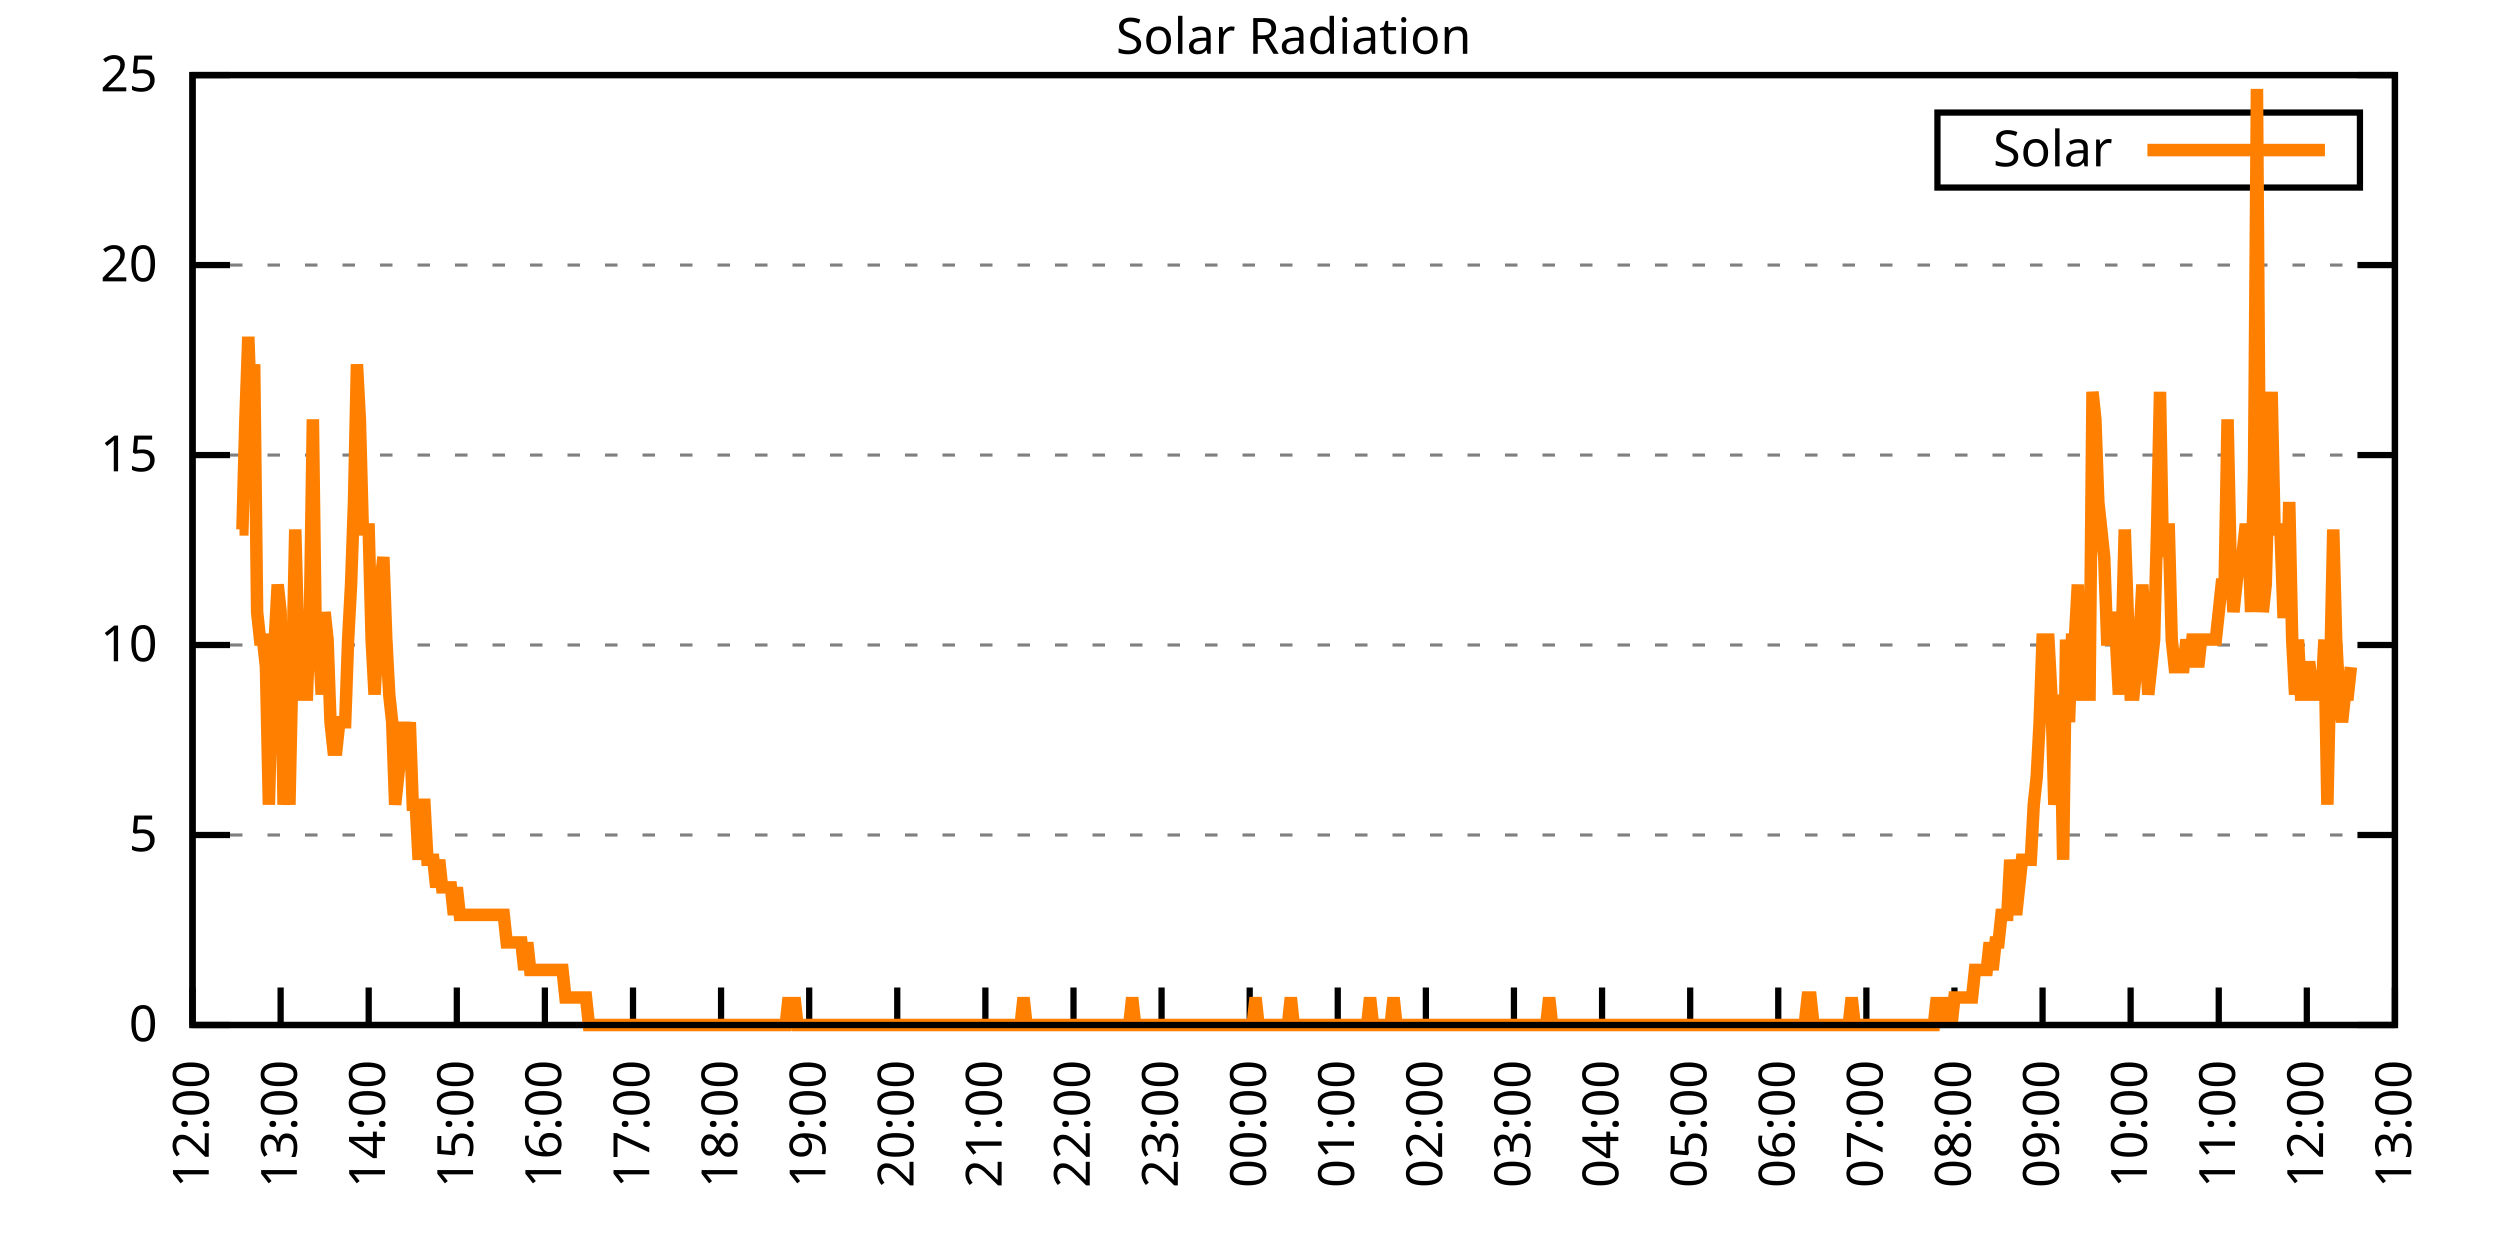
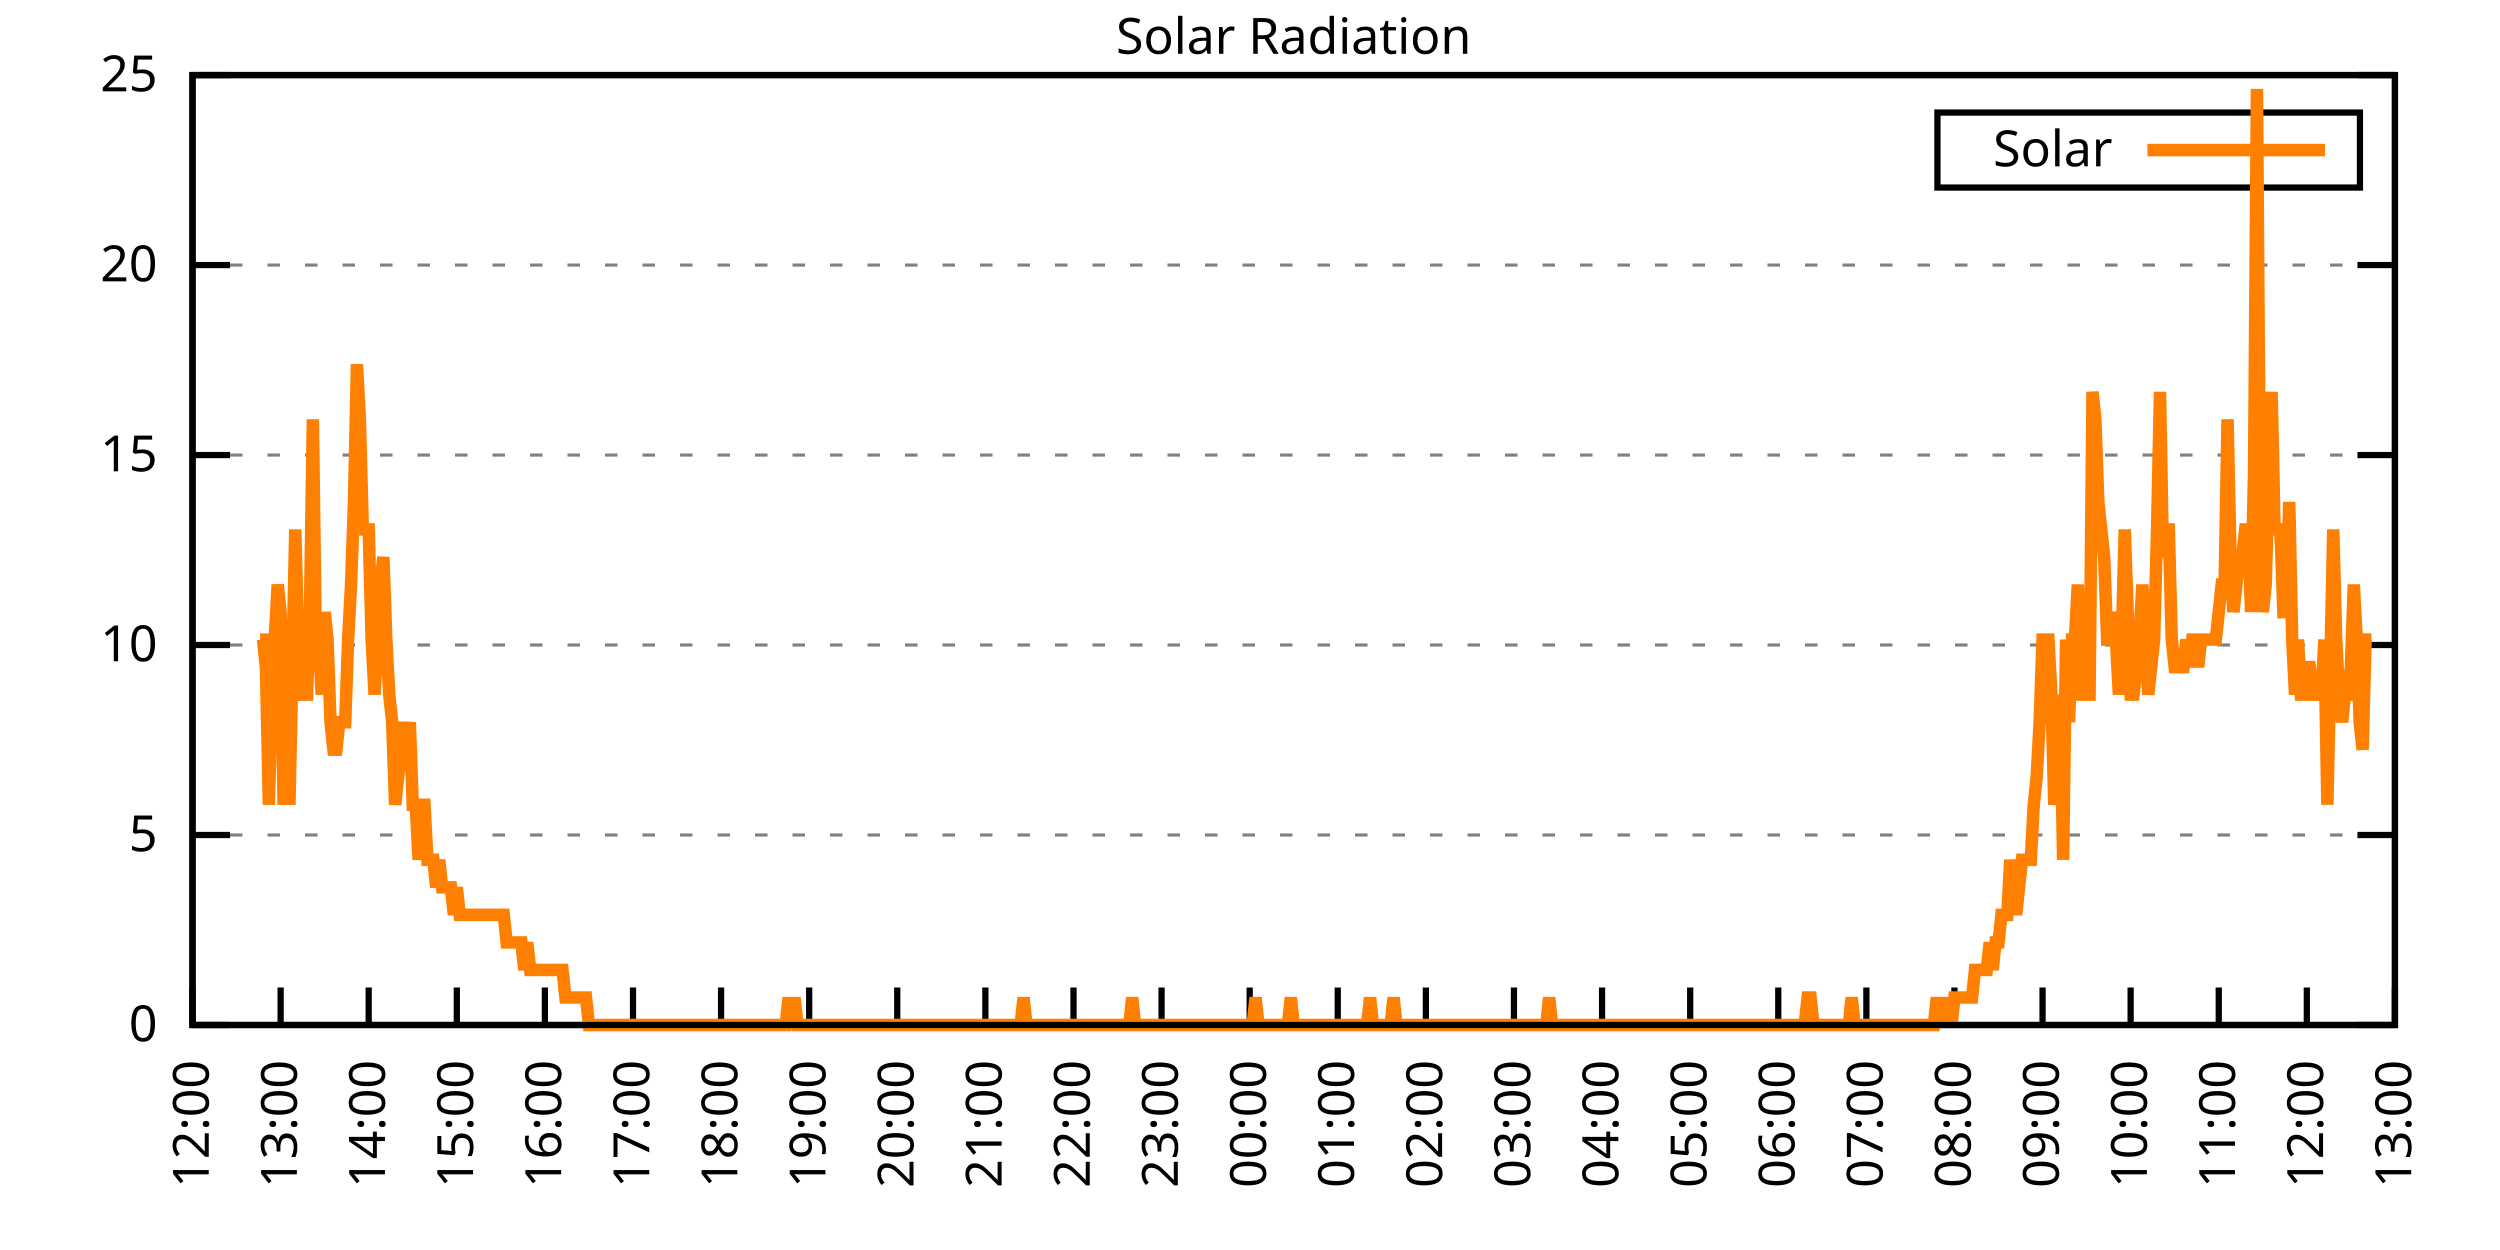
<svg xmlns="http://www.w3.org/2000/svg" xmlns:xlink="http://www.w3.org/1999/xlink" width="400" height="200" viewBox="0 0 400 200">
  <g id="gnuplot_canvas">
    <rect x="0" y="0" width="400" height="200" fill="none" />
    <defs>
      <circle id="gpDot" r="0.5" stroke-width="0.5" stroke="currentColor" />
      <path id="gpPt0" stroke-width="0.333" stroke="currentColor" d="M-1,0 h2 M0,-1 v2" />
      <path id="gpPt1" stroke-width="0.333" stroke="currentColor" d="M-1,-1 L1,1 M1,-1 L-1,1" />
      <path id="gpPt2" stroke-width="0.333" stroke="currentColor" d="M-1,0 L1,0 M0,-1 L0,1 M-1,-1 L1,1 M-1,1 L1,-1" />
      <rect id="gpPt3" stroke-width="0.333" stroke="currentColor" x="-1" y="-1" width="2" height="2" />
      <rect id="gpPt4" stroke-width="0.333" stroke="currentColor" fill="currentColor" x="-1" y="-1" width="2" height="2" />
      <circle id="gpPt5" stroke-width="0.333" stroke="currentColor" cx="0" cy="0" r="1" />
      <use xlink:href="#gpPt5" id="gpPt6" fill="currentColor" stroke="none" />
      <path id="gpPt7" stroke-width="0.333" stroke="currentColor" d="M0,-1.33 L-1.33,0.67 L1.33,0.67 z" />
      <use xlink:href="#gpPt7" id="gpPt8" fill="currentColor" stroke="none" />
      <use xlink:href="#gpPt7" id="gpPt9" stroke="currentColor" transform="rotate(180)" />
      <use xlink:href="#gpPt9" id="gpPt10" fill="currentColor" stroke="none" />
      <use xlink:href="#gpPt3" id="gpPt11" stroke="currentColor" transform="rotate(45)" />
      <use xlink:href="#gpPt11" id="gpPt12" fill="currentColor" stroke="none" />
      <path id="gpPt13" stroke-width="0.333" stroke="currentColor" d="M0,1.330 L1.265,0.411 L0.782,-1.067 L-0.782,-1.076 L-1.265,0.411 z" />
      <use xlink:href="#gpPt13" id="gpPt14" fill="currentColor" stroke="none" />
      <filter id="textbox" filterUnits="objectBoundingBox" x="0" y="0" height="1" width="1">
        <feFlood flood-color="white" flood-opacity="1" result="bgnd" />
        <feComposite in="SourceGraphic" in2="bgnd" operator="atop" />
      </filter>
      <filter id="greybox" filterUnits="objectBoundingBox" x="0" y="0" height="1" width="1">
        <feFlood flood-color="lightgrey" flood-opacity="1" result="grey" />
        <feComposite in="SourceGraphic" in2="grey" operator="atop" />
      </filter>
    </defs>
    <g fill="none" color="white" stroke="currentColor" stroke-width="1.00" stroke-linecap="butt" stroke-linejoin="miter">
</g>
    <g fill="none" color="black" stroke="currentColor" stroke-width="1.00" stroke-linecap="butt" stroke-linejoin="miter">
      <g stroke="none" shape-rendering="crispEdges">
        <polygon fill="rgb(255, 255, 255)" points="30.80,164.00 383.18,164.00 383.18,12.02 30.80,12.02 " />
      </g>
    </g>
    <g fill="none" color="black" stroke="currentColor" stroke-width="1.00" stroke-linecap="butt" stroke-linejoin="miter">
</g>
    <g fill="none" color="black" stroke="black" stroke-width="0.50" stroke-linecap="butt" stroke-linejoin="miter">
</g>
    <g fill="none" color="gray" stroke="currentColor" stroke-width="0.50" stroke-linecap="butt" stroke-linejoin="miter">
      <path stroke="gray" stroke-dasharray="2,4" class="gridline" d="M30.80,164.00 L383.19,164.00  " />
    </g>
    <g fill="none" color="gray" stroke="gray" stroke-width="1.00" stroke-linecap="butt" stroke-linejoin="miter">
</g>
    <g fill="none" color="black" stroke="currentColor" stroke-width="1.00" stroke-linecap="butt" stroke-linejoin="miter">
      <path stroke="black" d="M30.80,164.00 L36.80,164.00 M383.19,164.00 L377.19,164.00  " />
      <g transform="translate(25.20,166.60)" stroke="none" fill="black" font-family="Sans" font-size="8.00" text-anchor="end">
        <text>
          <tspan font-family="Sans"> 0</tspan>
        </text>
      </g>
    </g>
    <g fill="none" color="black" stroke="currentColor" stroke-width="1.00" stroke-linecap="butt" stroke-linejoin="miter">
</g>
    <g fill="none" color="black" stroke="black" stroke-width="0.50" stroke-linecap="butt" stroke-linejoin="miter">
</g>
    <g fill="none" color="gray" stroke="currentColor" stroke-width="0.50" stroke-linecap="butt" stroke-linejoin="miter">
      <path stroke="gray" stroke-dasharray="2,4" class="gridline" d="M30.80,133.60 L383.19,133.60  " />
    </g>
    <g fill="none" color="gray" stroke="gray" stroke-width="1.00" stroke-linecap="butt" stroke-linejoin="miter">
</g>
    <g fill="none" color="black" stroke="currentColor" stroke-width="1.00" stroke-linecap="butt" stroke-linejoin="miter">
      <path stroke="black" d="M30.80,133.60 L36.80,133.60 M383.19,133.60 L377.19,133.60  " />
      <g transform="translate(25.20,136.20)" stroke="none" fill="black" font-family="Sans" font-size="8.00" text-anchor="end">
        <text>
          <tspan font-family="Sans"> 5</tspan>
        </text>
      </g>
    </g>
    <g fill="none" color="black" stroke="currentColor" stroke-width="1.00" stroke-linecap="butt" stroke-linejoin="miter">
</g>
    <g fill="none" color="black" stroke="black" stroke-width="0.50" stroke-linecap="butt" stroke-linejoin="miter">
</g>
    <g fill="none" color="gray" stroke="currentColor" stroke-width="0.50" stroke-linecap="butt" stroke-linejoin="miter">
      <path stroke="gray" stroke-dasharray="2,4" class="gridline" d="M30.80,103.20 L383.19,103.20  " />
    </g>
    <g fill="none" color="gray" stroke="gray" stroke-width="1.00" stroke-linecap="butt" stroke-linejoin="miter">
</g>
    <g fill="none" color="black" stroke="currentColor" stroke-width="1.00" stroke-linecap="butt" stroke-linejoin="miter">
      <path stroke="black" d="M30.80,103.20 L36.80,103.20 M383.19,103.20 L377.19,103.20  " />
      <g transform="translate(25.20,105.80)" stroke="none" fill="black" font-family="Sans" font-size="8.00" text-anchor="end">
        <text>
          <tspan font-family="Sans"> 10</tspan>
        </text>
      </g>
    </g>
    <g fill="none" color="black" stroke="currentColor" stroke-width="1.00" stroke-linecap="butt" stroke-linejoin="miter">
</g>
    <g fill="none" color="black" stroke="black" stroke-width="0.50" stroke-linecap="butt" stroke-linejoin="miter">
</g>
    <g fill="none" color="gray" stroke="currentColor" stroke-width="0.50" stroke-linecap="butt" stroke-linejoin="miter">
      <path stroke="gray" stroke-dasharray="2,4" class="gridline" d="M30.80,72.81 L383.19,72.81  " />
    </g>
    <g fill="none" color="gray" stroke="gray" stroke-width="1.00" stroke-linecap="butt" stroke-linejoin="miter">
</g>
    <g fill="none" color="black" stroke="currentColor" stroke-width="1.00" stroke-linecap="butt" stroke-linejoin="miter">
      <path stroke="black" d="M30.80,72.81 L36.80,72.81 M383.19,72.81 L377.19,72.81  " />
      <g transform="translate(25.20,75.41)" stroke="none" fill="black" font-family="Sans" font-size="8.00" text-anchor="end">
        <text>
          <tspan font-family="Sans"> 15</tspan>
        </text>
      </g>
    </g>
    <g fill="none" color="black" stroke="currentColor" stroke-width="1.00" stroke-linecap="butt" stroke-linejoin="miter">
</g>
    <g fill="none" color="black" stroke="black" stroke-width="0.50" stroke-linecap="butt" stroke-linejoin="miter">
</g>
    <g fill="none" color="gray" stroke="currentColor" stroke-width="0.50" stroke-linecap="butt" stroke-linejoin="miter">
      <path stroke="gray" stroke-dasharray="2,4" class="gridline" d="M30.80,42.41 L383.19,42.41  " />
    </g>
    <g fill="none" color="gray" stroke="gray" stroke-width="1.00" stroke-linecap="butt" stroke-linejoin="miter">
</g>
    <g fill="none" color="black" stroke="currentColor" stroke-width="1.00" stroke-linecap="butt" stroke-linejoin="miter">
      <path stroke="black" d="M30.80,42.41 L36.80,42.41 M383.19,42.41 L377.19,42.41  " />
      <g transform="translate(25.20,45.01)" stroke="none" fill="black" font-family="Sans" font-size="8.00" text-anchor="end">
        <text>
          <tspan font-family="Sans"> 20</tspan>
        </text>
      </g>
    </g>
    <g fill="none" color="black" stroke="currentColor" stroke-width="1.00" stroke-linecap="butt" stroke-linejoin="miter">
</g>
    <g fill="none" color="black" stroke="black" stroke-width="0.50" stroke-linecap="butt" stroke-linejoin="miter">
</g>
    <g fill="none" color="gray" stroke="currentColor" stroke-width="0.50" stroke-linecap="butt" stroke-linejoin="miter">
      <path stroke="gray" stroke-dasharray="2,4" class="gridline" d="M30.80,12.01 L383.19,12.01  " />
    </g>
    <g fill="none" color="gray" stroke="gray" stroke-width="1.00" stroke-linecap="butt" stroke-linejoin="miter">
</g>
    <g fill="none" color="black" stroke="currentColor" stroke-width="1.00" stroke-linecap="butt" stroke-linejoin="miter">
      <path stroke="black" d="M30.80,12.01 L36.80,12.01 M383.19,12.01 L377.19,12.01  " />
      <g transform="translate(25.20,14.61)" stroke="none" fill="black" font-family="Sans" font-size="8.00" text-anchor="end">
        <text>
          <tspan font-family="Sans"> 25</tspan>
        </text>
      </g>
    </g>
    <g fill="none" color="black" stroke="currentColor" stroke-width="1.00" stroke-linecap="butt" stroke-linejoin="miter">
      <path stroke="black" d="M30.80,164.00 L30.80,158.00  " />
      <g transform="translate(33.40,169.60) rotate(270.00)" stroke="none" fill="black" font-family="Sans" font-size="8.00" text-anchor="end">
        <text>
          <tspan font-family="Sans">12:00</tspan>
        </text>
      </g>
    </g>
    <g fill="none" color="black" stroke="currentColor" stroke-width="1.00" stroke-linecap="butt" stroke-linejoin="miter">
      <path stroke="black" d="M44.90,164.00 L44.90,158.00  " />
      <g transform="translate(47.50,169.60) rotate(270.00)" stroke="none" fill="black" font-family="Sans" font-size="8.00" text-anchor="end">
        <text>
          <tspan font-family="Sans">13:00</tspan>
        </text>
      </g>
    </g>
    <g fill="none" color="black" stroke="currentColor" stroke-width="1.00" stroke-linecap="butt" stroke-linejoin="miter">
      <path stroke="black" d="M58.99,164.00 L58.99,158.00  " />
      <g transform="translate(61.59,169.60) rotate(270.00)" stroke="none" fill="black" font-family="Sans" font-size="8.00" text-anchor="end">
        <text>
          <tspan font-family="Sans">14:00</tspan>
        </text>
      </g>
    </g>
    <g fill="none" color="black" stroke="currentColor" stroke-width="1.00" stroke-linecap="butt" stroke-linejoin="miter">
      <path stroke="black" d="M73.09,164.00 L73.09,158.00  " />
      <g transform="translate(75.69,169.60) rotate(270.00)" stroke="none" fill="black" font-family="Sans" font-size="8.00" text-anchor="end">
        <text>
          <tspan font-family="Sans">15:00</tspan>
        </text>
      </g>
    </g>
    <g fill="none" color="black" stroke="currentColor" stroke-width="1.00" stroke-linecap="butt" stroke-linejoin="miter">
      <path stroke="black" d="M87.18,164.00 L87.18,158.00  " />
      <g transform="translate(89.78,169.60) rotate(270.00)" stroke="none" fill="black" font-family="Sans" font-size="8.00" text-anchor="end">
        <text>
          <tspan font-family="Sans">16:00</tspan>
        </text>
      </g>
    </g>
    <g fill="none" color="black" stroke="currentColor" stroke-width="1.00" stroke-linecap="butt" stroke-linejoin="miter">
      <path stroke="black" d="M101.28,164.00 L101.28,158.00  " />
      <g transform="translate(103.88,169.60) rotate(270.00)" stroke="none" fill="black" font-family="Sans" font-size="8.00" text-anchor="end">
        <text>
          <tspan font-family="Sans">17:00</tspan>
        </text>
      </g>
    </g>
    <g fill="none" color="black" stroke="currentColor" stroke-width="1.00" stroke-linecap="butt" stroke-linejoin="miter">
      <path stroke="black" d="M115.37,164.00 L115.37,158.00  " />
      <g transform="translate(117.97,169.60) rotate(270.00)" stroke="none" fill="black" font-family="Sans" font-size="8.00" text-anchor="end">
        <text>
          <tspan font-family="Sans">18:00</tspan>
        </text>
      </g>
    </g>
    <g fill="none" color="black" stroke="currentColor" stroke-width="1.00" stroke-linecap="butt" stroke-linejoin="miter">
      <path stroke="black" d="M129.47,164.00 L129.47,158.00  " />
      <g transform="translate(132.07,169.60) rotate(270.00)" stroke="none" fill="black" font-family="Sans" font-size="8.00" text-anchor="end">
        <text>
          <tspan font-family="Sans">19:00</tspan>
        </text>
      </g>
    </g>
    <g fill="none" color="black" stroke="currentColor" stroke-width="1.00" stroke-linecap="butt" stroke-linejoin="miter">
      <path stroke="black" d="M143.56,164.00 L143.56,158.00  " />
      <g transform="translate(146.16,169.60) rotate(270.00)" stroke="none" fill="black" font-family="Sans" font-size="8.00" text-anchor="end">
        <text>
          <tspan font-family="Sans">20:00</tspan>
        </text>
      </g>
    </g>
    <g fill="none" color="black" stroke="currentColor" stroke-width="1.00" stroke-linecap="butt" stroke-linejoin="miter">
      <path stroke="black" d="M157.66,164.00 L157.66,158.00  " />
      <g transform="translate(160.26,169.60) rotate(270.00)" stroke="none" fill="black" font-family="Sans" font-size="8.00" text-anchor="end">
        <text>
          <tspan font-family="Sans">21:00</tspan>
        </text>
      </g>
    </g>
    <g fill="none" color="black" stroke="currentColor" stroke-width="1.00" stroke-linecap="butt" stroke-linejoin="miter">
      <path stroke="black" d="M171.76,164.00 L171.76,158.00  " />
      <g transform="translate(174.36,169.60) rotate(270.00)" stroke="none" fill="black" font-family="Sans" font-size="8.00" text-anchor="end">
        <text>
          <tspan font-family="Sans">22:00</tspan>
        </text>
      </g>
    </g>
    <g fill="none" color="black" stroke="currentColor" stroke-width="1.00" stroke-linecap="butt" stroke-linejoin="miter">
      <path stroke="black" d="M185.85,164.00 L185.85,158.00  " />
      <g transform="translate(188.45,169.60) rotate(270.00)" stroke="none" fill="black" font-family="Sans" font-size="8.00" text-anchor="end">
        <text>
          <tspan font-family="Sans">23:00</tspan>
        </text>
      </g>
    </g>
    <g fill="none" color="black" stroke="currentColor" stroke-width="1.00" stroke-linecap="butt" stroke-linejoin="miter">
      <path stroke="black" d="M199.95,164.00 L199.95,158.00  " />
      <g transform="translate(202.55,169.60) rotate(270.00)" stroke="none" fill="black" font-family="Sans" font-size="8.00" text-anchor="end">
        <text>
          <tspan font-family="Sans">00:00</tspan>
        </text>
      </g>
    </g>
    <g fill="none" color="black" stroke="currentColor" stroke-width="1.00" stroke-linecap="butt" stroke-linejoin="miter">
      <path stroke="black" d="M214.04,164.00 L214.04,158.00  " />
      <g transform="translate(216.64,169.60) rotate(270.00)" stroke="none" fill="black" font-family="Sans" font-size="8.00" text-anchor="end">
        <text>
          <tspan font-family="Sans">01:00</tspan>
        </text>
      </g>
    </g>
    <g fill="none" color="black" stroke="currentColor" stroke-width="1.00" stroke-linecap="butt" stroke-linejoin="miter">
      <path stroke="black" d="M228.14,164.00 L228.14,158.00  " />
      <g transform="translate(230.74,169.60) rotate(270.00)" stroke="none" fill="black" font-family="Sans" font-size="8.00" text-anchor="end">
        <text>
          <tspan font-family="Sans">02:00</tspan>
        </text>
      </g>
    </g>
    <g fill="none" color="black" stroke="currentColor" stroke-width="1.00" stroke-linecap="butt" stroke-linejoin="miter">
      <path stroke="black" d="M242.23,164.00 L242.23,158.00  " />
      <g transform="translate(244.83,169.60) rotate(270.00)" stroke="none" fill="black" font-family="Sans" font-size="8.00" text-anchor="end">
        <text>
          <tspan font-family="Sans">03:00</tspan>
        </text>
      </g>
    </g>
    <g fill="none" color="black" stroke="currentColor" stroke-width="1.00" stroke-linecap="butt" stroke-linejoin="miter">
      <path stroke="black" d="M256.33,164.00 L256.33,158.00  " />
      <g transform="translate(258.93,169.60) rotate(270.00)" stroke="none" fill="black" font-family="Sans" font-size="8.00" text-anchor="end">
        <text>
          <tspan font-family="Sans">04:00</tspan>
        </text>
      </g>
    </g>
    <g fill="none" color="black" stroke="currentColor" stroke-width="1.00" stroke-linecap="butt" stroke-linejoin="miter">
      <path stroke="black" d="M270.43,164.00 L270.43,158.00  " />
      <g transform="translate(273.03,169.60) rotate(270.00)" stroke="none" fill="black" font-family="Sans" font-size="8.00" text-anchor="end">
        <text>
          <tspan font-family="Sans">05:00</tspan>
        </text>
      </g>
    </g>
    <g fill="none" color="black" stroke="currentColor" stroke-width="1.00" stroke-linecap="butt" stroke-linejoin="miter">
      <path stroke="black" d="M284.52,164.00 L284.52,158.00  " />
      <g transform="translate(287.12,169.60) rotate(270.00)" stroke="none" fill="black" font-family="Sans" font-size="8.00" text-anchor="end">
        <text>
          <tspan font-family="Sans">06:00</tspan>
        </text>
      </g>
    </g>
    <g fill="none" color="black" stroke="currentColor" stroke-width="1.00" stroke-linecap="butt" stroke-linejoin="miter">
      <path stroke="black" d="M298.62,164.00 L298.62,158.00  " />
      <g transform="translate(301.22,169.60) rotate(270.00)" stroke="none" fill="black" font-family="Sans" font-size="8.00" text-anchor="end">
        <text>
          <tspan font-family="Sans">07:00</tspan>
        </text>
      </g>
    </g>
    <g fill="none" color="black" stroke="currentColor" stroke-width="1.00" stroke-linecap="butt" stroke-linejoin="miter">
      <path stroke="black" d="M312.71,164.00 L312.71,158.00  " />
      <g transform="translate(315.31,169.60) rotate(270.00)" stroke="none" fill="black" font-family="Sans" font-size="8.00" text-anchor="end">
        <text>
          <tspan font-family="Sans">08:00</tspan>
        </text>
      </g>
    </g>
    <g fill="none" color="black" stroke="currentColor" stroke-width="1.00" stroke-linecap="butt" stroke-linejoin="miter">
      <path stroke="black" d="M326.81,164.00 L326.81,158.00  " />
      <g transform="translate(329.41,169.60) rotate(270.00)" stroke="none" fill="black" font-family="Sans" font-size="8.00" text-anchor="end">
        <text>
          <tspan font-family="Sans">09:00</tspan>
        </text>
      </g>
    </g>
    <g fill="none" color="black" stroke="currentColor" stroke-width="1.00" stroke-linecap="butt" stroke-linejoin="miter">
      <path stroke="black" d="M340.90,164.00 L340.90,158.00  " />
      <g transform="translate(343.50,169.60) rotate(270.00)" stroke="none" fill="black" font-family="Sans" font-size="8.00" text-anchor="end">
        <text>
          <tspan font-family="Sans">10:00</tspan>
        </text>
      </g>
    </g>
    <g fill="none" color="black" stroke="currentColor" stroke-width="1.00" stroke-linecap="butt" stroke-linejoin="miter">
      <path stroke="black" d="M355.00,164.00 L355.00,158.00  " />
      <g transform="translate(357.60,169.60) rotate(270.00)" stroke="none" fill="black" font-family="Sans" font-size="8.00" text-anchor="end">
        <text>
          <tspan font-family="Sans">11:00</tspan>
        </text>
      </g>
    </g>
    <g fill="none" color="black" stroke="currentColor" stroke-width="1.00" stroke-linecap="butt" stroke-linejoin="miter">
      <path stroke="black" d="M369.09,164.00 L369.09,158.00  " />
      <g transform="translate(371.69,169.60) rotate(270.00)" stroke="none" fill="black" font-family="Sans" font-size="8.00" text-anchor="end">
        <text>
          <tspan font-family="Sans">12:00</tspan>
        </text>
      </g>
    </g>
    <g fill="none" color="black" stroke="currentColor" stroke-width="1.00" stroke-linecap="butt" stroke-linejoin="miter">
      <path stroke="black" d="M383.19,164.00 L383.19,158.00  " />
      <g transform="translate(385.79,169.60) rotate(270.00)" stroke="none" fill="black" font-family="Sans" font-size="8.00" text-anchor="end">
        <text>
          <tspan font-family="Sans">13:00</tspan>
        </text>
      </g>
    </g>
    <g fill="none" color="black" stroke="currentColor" stroke-width="1.00" stroke-linecap="butt" stroke-linejoin="miter">
</g>
    <g fill="none" color="black" stroke="currentColor" stroke-width="1.00" stroke-linecap="butt" stroke-linejoin="miter">
      <path stroke="black" d="M30.80,12.01 L30.80,164.00 L383.19,164.00 L383.19,12.01 L30.80,12.01 Z  " />
    </g>
    <g fill="none" color="black" stroke="currentColor" stroke-width="1.00" stroke-linecap="butt" stroke-linejoin="miter">
</g>
    <g fill="none" color="black" stroke="currentColor" stroke-width="1.00" stroke-linecap="butt" stroke-linejoin="miter">
      <path stroke="black" d="M309.99,30.01 L309.99,18.01 L377.59,18.01 L377.59,30.01 L309.99,30.01 Z  " />
    </g>
    <g id="Solar_Radiation_plot_1">
      <g fill="none" color="white" stroke="black" stroke-width="2.00" stroke-linecap="butt" stroke-linejoin="miter">
</g>
      <g fill="none" color="black" stroke="currentColor" stroke-width="2.00" stroke-linecap="butt" stroke-linejoin="miter">
        <g transform="translate(337.99,26.61)" stroke="none" fill="black" font-family="Sans" font-size="8.00" text-anchor="end">
          <text>
            <tspan font-family="Sans">Solar</tspan>
          </text>
        </g>
      </g>
      <g fill="none" color="black" stroke="currentColor" stroke-width="2.00" stroke-linecap="butt" stroke-linejoin="miter">
-         <path stroke="rgb(255, 127,   0)" d="M343.59,24.01 L371.99,24.01 M38.32,84.71 L38.79,84.71 L39.26,67.09 L39.73,53.88 L40.20,67.09 L40.67,58.28   L41.14,97.93 L41.61,102.33 L42.08,102.33 L42.55,106.74 L43.02,128.76 L43.49,111.14 L43.96,102.33 L44.43,93.52   L44.90,97.93 L45.37,128.76 L45.84,119.95 L46.31,128.76 L46.78,106.74 L47.24,84.71 L47.71,102.33 L48.18,111.14   L48.65,111.14 L49.12,111.14 L49.59,97.93 L50.06,67.09 L50.53,102.33 L51.00,102.33 L51.47,111.14 L51.94,97.93   L52.41,102.33 L52.88,115.55 L53.35,119.95 L53.82,119.95 L54.29,115.55 L54.76,115.55 L55.23,115.55 L55.70,102.33   L56.17,93.52 L56.64,80.31 L57.11,58.28 L57.58,67.09 L58.05,84.71 L58.52,84.71 L58.99,84.71 L59.46,102.33   L59.93,111.14 L60.40,102.33 L60.87,93.52 L61.34,89.12 L61.81,102.33 L62.28,111.14 L62.75,115.55 L63.22,128.76   L63.69,124.36 L64.16,119.95 L64.63,115.55 L65.10,119.95 L65.57,115.55 L66.04,128.76 L66.51,128.76 L66.98,137.57   L67.45,128.76 L67.92,128.76 L68.39,137.57 L68.86,137.57 L69.33,137.57 L69.80,141.98 L70.27,137.57 L70.74,141.98   L71.21,141.98 L71.68,141.98 L72.15,141.98 L72.62,146.38 L73.09,141.98 L73.56,146.38 L74.03,146.38 L74.50,146.38   L74.97,146.38 L75.44,146.38 L75.91,146.38 L76.38,146.38 L76.85,146.38 L77.32,146.38 L77.79,146.38 L78.26,146.38   L78.73,146.38 L79.19,146.38 L79.66,146.38 L80.13,146.38 L80.60,146.38 L81.07,150.79 L81.54,150.79 L82.01,150.79   L82.48,150.79 L82.95,150.79 L83.42,150.79 L83.89,155.19 L84.36,150.79 L84.83,155.19 L85.30,155.19 L85.77,155.19   L86.24,155.19 L86.71,155.19 L87.18,155.19 L87.65,155.19 L88.12,155.19 L88.59,155.19 L89.06,155.19 L89.53,155.19   L90.00,155.19 L90.47,159.60 L90.94,159.60 L91.41,159.60 L91.88,159.60 L92.35,159.60 L92.82,159.60 L93.29,159.60   L93.76,159.60 L94.23,164.00 L94.70,164.00 L95.17,164.00 L95.64,164.00 L96.11,164.00 L96.58,164.00 L97.05,164.00   L97.52,164.00 L97.99,164.00 L98.46,164.00 L98.93,164.00 L99.40,164.00 L99.87,164.00 L100.34,164.00 L100.81,164.00   L101.28,164.00 L101.75,164.00 L102.22,164.00 L102.69,164.00 L103.16,164.00 L103.63,164.00 L104.10,164.00 L104.57,164.00   L105.04,164.00 L105.51,164.00 L105.98,164.00 L106.45,164.00 L106.92,164.00 L107.39,164.00 L107.86,164.00 L108.33,164.00   L108.80,164.00 L109.27,164.00 L109.74,164.00 L110.21,164.00 L110.68,164.00 L111.14,164.00 L111.61,164.00 L112.08,164.00   L112.55,164.00 L113.02,164.00 L113.49,164.00 L113.96,164.00 L114.43,164.00 L114.90,164.00 L115.37,164.00 L115.84,164.00   L116.31,164.00 L116.78,164.00 L117.25,164.00 L117.72,164.00 L118.19,164.00 L118.66,164.00 L119.13,164.00 L119.60,164.00   L120.07,164.00 L120.54,164.00 L121.01,164.00 L121.48,164.00 L121.95,164.00 L122.42,164.00 L122.89,164.00 L123.36,164.00   L123.83,164.00 L124.30,164.00 L124.77,164.00 L125.24,164.00 L125.71,164.00 L126.18,159.60 L126.65,164.00 L127.12,159.60   L127.59,164.00 L128.06,164.00 L128.53,164.00 L129.00,164.00 L129.47,164.00 L129.94,164.00 L130.41,164.00 L130.88,164.00   L131.35,164.00 L131.82,164.00 L132.29,164.00 L132.76,164.00 L133.23,164.00 L133.70,164.00 L134.17,164.00 L134.64,164.00   L135.11,164.00 L135.58,164.00 L136.05,164.00 L136.52,164.00 L136.99,164.00 L137.46,164.00 L137.93,164.00 L138.40,164.00   L138.87,164.00 L139.34,164.00 L139.81,164.00 L140.28,164.00 L140.75,164.00 L141.22,164.00 L141.69,164.00 L142.16,164.00   L142.63,164.00 L143.09,164.00 L143.56,164.00 L144.03,164.00 L144.50,164.00 L144.97,164.00 L145.44,164.00 L145.91,164.00   L146.38,164.00 L146.85,164.00 L147.32,164.00 L147.79,164.00 L148.26,164.00 L148.73,164.00 L149.20,164.00 L149.67,164.00   L150.14,164.00 L150.61,164.00 L151.08,164.00 L151.55,164.00 L152.02,164.00 L152.49,164.00 L152.96,164.00 L153.43,164.00   L153.90,164.00 L154.37,164.00 L154.84,164.00 L155.31,164.00 L155.78,164.00 L156.25,164.00 L156.72,164.00 L157.19,164.00   L157.66,164.00 L158.13,164.00 L158.60,164.00 L159.07,164.00 L159.54,164.00 L160.01,164.00 L160.48,164.00 L160.95,164.00   L161.42,164.00 L161.89,164.00 L162.36,164.00 L162.83,164.00 L163.30,164.00 L163.77,159.60 L164.24,164.00 L164.71,164.00   L165.18,164.00 L165.65,164.00 L166.12,164.00 L166.59,164.00 L167.06,164.00 L167.53,164.00 L168.00,164.00 L168.47,164.00   L168.94,164.00 L169.41,164.00 L169.88,164.00 L170.35,164.00 L170.82,164.00 L171.29,164.00 L171.76,164.00 L172.23,164.00   L172.70,164.00 L173.17,164.00 L173.64,164.00 L174.11,164.00 L174.58,164.00 L175.04,164.00 L175.51,164.00 L175.98,164.00   L176.45,164.00 L176.92,164.00 L177.39,164.00 L177.86,164.00 L178.33,164.00 L178.80,164.00 L179.27,164.00 L179.74,164.00   L180.21,164.00 L180.68,164.00 L181.15,159.60 L181.62,164.00 L182.09,164.00 L182.56,164.00 L183.03,164.00 L183.50,164.00   L183.97,164.00 L184.44,164.00 L184.91,164.00 L185.38,164.00 L185.85,164.00 L186.32,164.00 L186.79,164.00 L187.26,164.00   L187.73,164.00 L188.20,164.00 L188.67,164.00 L189.14,164.00 L189.61,164.00 L190.08,164.00 L190.55,164.00 L191.02,164.00   L191.49,164.00 L191.96,164.00 L192.43,164.00 L192.90,164.00 L193.37,164.00 L193.84,164.00 L194.31,164.00 L194.78,164.00   L195.25,164.00 L195.72,164.00 L196.19,164.00 L196.66,164.00 L197.13,164.00 L197.60,164.00 L198.07,164.00 L198.54,164.00   L199.01,164.00 L199.48,164.00 L199.95,164.00 L200.42,164.00 L200.89,159.60 L201.36,164.00 L201.83,164.00 L202.30,164.00   L202.77,164.00 L203.24,164.00 L203.71,164.00 L204.18,164.00 L204.65,164.00 L205.12,164.00 L205.59,164.00 L206.06,164.00   L206.53,159.60 L207.00,164.00 L207.46,164.00 L207.93,164.00 L208.40,164.00 L208.87,164.00 L209.34,164.00 L209.81,164.00   L210.28,164.00 L210.75,164.00 L211.22,164.00 L211.69,164.00 L212.16,164.00 L212.63,164.00 L213.10,164.00 L213.57,164.00   L214.04,164.00 L214.51,164.00 L214.98,164.00 L215.45,164.00 L215.92,164.00 L216.39,164.00 L216.86,164.00 L217.33,164.00   L217.80,164.00 L218.27,164.00 L218.74,164.00 L219.21,159.60 L219.68,164.00 L220.15,164.00 L220.62,164.00 L221.09,164.00   L221.56,164.00 L222.03,164.00 L222.50,164.00 L222.97,159.60 L223.44,164.00 L223.91,164.00 L224.38,164.00 L224.85,164.00   L225.32,164.00 L225.79,164.00 L226.26,164.00 L226.73,164.00 L227.20,164.00 L227.67,164.00 L228.14,164.00 L228.61,164.00   L229.08,164.00 L229.55,164.00 L230.02,164.00 L230.49,164.00 L230.96,164.00 L231.43,164.00 L231.90,164.00 L232.37,164.00   L232.84,164.00 L233.31,164.00 L233.78,164.00 L234.25,164.00 L234.72,164.00 L235.19,164.00 L235.66,164.00 L236.13,164.00   L236.60,164.00 L237.07,164.00 L237.54,164.00 L238.01,164.00 L238.48,164.00 L238.95,164.00 L239.41,164.00 L239.88,164.00   L240.35,164.00 L240.82,164.00 L241.29,164.00 L241.76,164.00 L242.23,164.00 L242.70,164.00 L243.17,164.00 L243.64,164.00   L244.11,164.00 L244.58,164.00 L245.05,164.00 L245.52,164.00 L245.99,164.00 L246.46,164.00 L246.93,164.00 L247.40,164.00   L247.87,159.60 L248.34,164.00 L248.81,164.00 L249.28,164.00 L249.75,164.00 L250.22,164.00 L250.69,164.00 L251.16,164.00   L251.63,164.00 L252.10,164.00 L252.57,164.00 L253.04,164.00 L253.51,164.00 L253.98,164.00 L254.45,164.00 L254.92,164.00   L255.39,164.00 L255.86,164.00 L256.33,164.00 L256.80,164.00 L257.27,164.00 L257.74,164.00 L258.21,164.00 L258.68,164.00   L259.15,164.00 L259.62,164.00 L260.09,164.00 L260.56,164.00 L261.03,164.00 L261.50,164.00 L261.97,164.00 L262.44,164.00   L262.91,164.00 L263.38,164.00 L263.85,164.00 L264.32,164.00 L264.79,164.00 L265.26,164.00 L265.73,164.00 L266.20,164.00   L266.67,164.00 L267.14,164.00 L267.61,164.00 L268.08,164.00 L268.55,164.00 L269.02,164.00 L269.49,164.00 L269.96,164.00   L270.43,164.00 L270.90,164.00 L271.36,164.00 L271.83,164.00 L272.30,164.00 L272.77,164.00 L273.24,164.00 L273.71,164.00   L274.18,164.00 L274.65,164.00 L275.12,164.00 L275.59,164.00 L276.06,164.00 L276.53,164.00 L277.00,164.00 L277.47,164.00   L277.94,164.00 L278.41,164.00 L278.88,164.00 L279.35,164.00 L279.82,164.00 L280.29,164.00 L280.76,164.00 L281.23,164.00   L281.70,164.00 L282.17,164.00 L282.64,164.00 L283.11,164.00 L283.58,164.00 L284.05,164.00 L284.52,164.00 L284.99,164.00   L285.46,164.00 L285.93,164.00 L286.40,164.00 L286.87,164.00 L287.34,164.00 L287.81,164.00 L288.28,164.00 L288.75,164.00   L289.22,159.60 L289.69,159.60 L290.16,164.00 L290.63,164.00 L291.10,164.00 L291.57,164.00 L292.04,164.00 L292.51,164.00   L292.98,164.00 L293.45,164.00 L293.92,164.00 L294.39,164.00 L294.86,164.00 L295.33,164.00 L295.80,164.00 L296.27,159.60   L296.74,164.00 L297.21,164.00 L297.68,164.00 L298.15,164.00 L298.62,164.00 L299.09,164.00 L299.56,164.00 L300.03,164.00   L300.50,164.00 L300.97,164.00 L301.44,164.00 L301.91,164.00 L302.38,164.00 L302.85,164.00 L303.31,164.00 L303.78,164.00   L304.25,164.00 L304.72,164.00 L305.19,164.00 L305.66,164.00 L306.13,164.00 L306.60,164.00 L307.07,164.00 L307.54,164.00   L308.01,164.00 L308.48,164.00 L308.95,164.00 L309.42,164.00 L309.89,159.60 L310.36,164.00 L310.83,159.60 L311.30,164.00   L311.77,159.60 L312.24,164.00 L312.71,159.60 L313.18,159.60 L313.65,159.60 L314.12,159.60 L314.59,159.60 L315.06,159.60   L315.53,159.60 L316.00,155.19 L316.47,155.19 L316.94,155.19 L317.41,155.19 L317.88,155.19 L318.35,150.79 L318.82,155.19   L319.29,150.79 L319.76,150.79 L320.23,146.38 L320.70,146.38 L321.17,146.38 L321.64,137.57 L322.11,141.98 L322.58,146.38   L323.05,141.98 L323.52,137.57 L323.99,137.57 L324.46,137.57 L324.93,137.57 L325.40,128.76 L325.87,124.36 L326.34,115.55   L326.81,102.33 L327.28,102.33 L327.75,102.33 L328.22,111.14 L328.69,128.76 L329.16,124.36 L329.63,111.14 L330.10,137.57   L330.57,102.33 L331.04,115.55 L331.51,102.33 L331.98,102.33 L332.45,93.52 L332.92,111.14 L333.39,111.14 L333.86,111.14   L334.33,111.14 L334.80,62.69 L335.26,67.09 L335.73,80.31 L336.20,84.71 L336.67,89.12 L337.14,102.33 L337.61,102.33   L338.08,97.93 L338.55,102.33 L339.02,111.14 L339.49,102.33 L339.96,84.71 L340.43,97.93 L340.90,111.14 L341.37,111.14   L341.84,106.74 L342.31,102.33 L342.78,93.52 L343.25,102.33 L343.72,111.14 L344.19,106.74 L344.66,102.33 L345.13,84.71   L345.60,62.69 L346.07,89.12 L346.54,84.71 L347.01,84.71 L347.48,102.33 L347.95,106.74 L348.42,106.74 L348.89,106.74   L349.36,106.74 L349.83,102.33 L350.30,106.74 L350.77,102.33 L351.24,102.33 L351.71,106.74 L352.18,102.33 L352.65,102.33   L353.12,102.33 L353.59,102.33 L354.06,102.33 L354.53,102.33 L355.00,97.93 L355.47,93.52 L355.94,93.52 L356.41,67.09   L356.88,89.12 L357.35,97.93 L357.82,93.52 L358.29,89.12 L358.76,89.12 L359.23,84.71 L359.70,84.71 L360.17,97.93   L360.64,75.90 L361.11,14.23 L361.58,80.31 L362.05,97.93 L362.52,93.52 L362.99,75.90 L363.46,62.69 L363.93,84.71   L364.40,84.71 L364.87,84.71 L365.34,97.93 L365.81,97.93 L366.28,80.31 L366.75,102.33 L367.21,111.14 L367.68,102.33   L368.15,111.14 L368.62,111.14 L369.09,106.74 L369.56,106.74 L370.03,111.14 L370.50,111.14 L370.97,111.14 L371.44,111.14   L371.91,102.33 L372.38,128.76 L372.85,106.74 L373.32,84.71 L373.79,102.33 L374.26,111.14 L374.73,115.55 L375.20,111.14   L375.67,111.14 L376.14,106.74  " />
+         <path stroke="rgb(255, 127,   0)" d="M343.59,24.01 L371.99,24.01 M41.61,102.33 L42.08,102.33 L42.55,106.74 L43.02,128.76 L43.49,111.14 L43.96,102.33   L44.43,93.52 L44.90,97.93 L45.37,128.76 L45.84,119.95 L46.31,128.76 L46.78,106.74 L47.24,84.71 L47.71,102.33   L48.18,111.14 L48.65,111.14 L49.12,111.14 L49.59,97.93 L50.06,67.09 L50.53,102.33 L51.00,102.33 L51.47,111.14   L51.94,97.93 L52.41,102.33 L52.88,115.55 L53.35,119.95 L53.82,119.95 L54.29,115.55 L54.76,115.55 L55.23,115.55   L55.70,102.33 L56.17,93.52 L56.64,80.31 L57.11,58.28 L57.58,67.09 L58.05,84.71 L58.52,84.71 L58.99,84.71   L59.46,102.33 L59.93,111.14 L60.40,102.33 L60.87,93.52 L61.34,89.12 L61.81,102.33 L62.28,111.14 L62.75,115.55   L63.22,128.76 L63.69,124.36 L64.16,119.95 L64.63,115.55 L65.10,119.95 L65.57,115.55 L66.04,128.76 L66.51,128.76   L66.98,137.57 L67.45,128.76 L67.92,128.76 L68.39,137.57 L68.86,137.57 L69.33,137.57 L69.80,141.98 L70.27,137.57   L70.74,141.98 L71.21,141.98 L71.68,141.98 L72.15,141.98 L72.62,146.38 L73.09,141.98 L73.56,146.38 L74.03,146.38   L74.50,146.38 L74.97,146.38 L75.44,146.38 L75.91,146.38 L76.38,146.38 L76.85,146.38 L77.32,146.38 L77.79,146.38   L78.26,146.38 L78.73,146.38 L79.19,146.38 L79.66,146.38 L80.13,146.38 L80.60,146.38 L81.07,150.79 L81.54,150.79   L82.01,150.79 L82.48,150.79 L82.95,150.79 L83.42,150.79 L83.89,155.19 L84.36,150.79 L84.83,155.19 L85.30,155.19   L85.77,155.19 L86.24,155.19 L86.71,155.19 L87.18,155.19 L87.65,155.19 L88.12,155.19 L88.59,155.19 L89.06,155.19   L89.53,155.19 L90.00,155.19 L90.47,159.60 L90.94,159.60 L91.41,159.60 L91.88,159.60 L92.35,159.60 L92.82,159.60   L93.29,159.60 L93.76,159.60 L94.23,164.00 L94.70,164.00 L95.17,164.00 L95.64,164.00 L96.11,164.00 L96.58,164.00   L97.05,164.00 L97.52,164.00 L97.99,164.00 L98.46,164.00 L98.93,164.00 L99.40,164.00 L99.87,164.00 L100.34,164.00   L100.81,164.00 L101.28,164.00 L101.75,164.00 L102.22,164.00 L102.69,164.00 L103.16,164.00 L103.63,164.00 L104.10,164.00   L104.57,164.00 L105.04,164.00 L105.51,164.00 L105.98,164.00 L106.45,164.00 L106.92,164.00 L107.39,164.00 L107.86,164.00   L108.33,164.00 L108.80,164.00 L109.27,164.00 L109.74,164.00 L110.21,164.00 L110.68,164.00 L111.14,164.00 L111.61,164.00   L112.08,164.00 L112.55,164.00 L113.02,164.00 L113.49,164.00 L113.96,164.00 L114.43,164.00 L114.90,164.00 L115.37,164.00   L115.84,164.00 L116.31,164.00 L116.78,164.00 L117.25,164.00 L117.72,164.00 L118.19,164.00 L118.66,164.00 L119.13,164.00   L119.60,164.00 L120.07,164.00 L120.54,164.00 L121.01,164.00 L121.48,164.00 L121.95,164.00 L122.42,164.00 L122.89,164.00   L123.36,164.00 L123.83,164.00 L124.30,164.00 L124.77,164.00 L125.24,164.00 L125.71,164.00 L126.18,159.60 L126.65,164.00   L127.12,159.60 L127.59,164.00 L128.06,164.00 L128.53,164.00 L129.00,164.00 L129.47,164.00 L129.94,164.00 L130.41,164.00   L130.88,164.00 L131.35,164.00 L131.82,164.00 L132.29,164.00 L132.76,164.00 L133.23,164.00 L133.70,164.00 L134.17,164.00   L134.64,164.00 L135.11,164.00 L135.58,164.00 L136.05,164.00 L136.52,164.00 L136.99,164.00 L137.46,164.00 L137.93,164.00   L138.40,164.00 L138.87,164.00 L139.34,164.00 L139.81,164.00 L140.28,164.00 L140.75,164.00 L141.22,164.00 L141.69,164.00   L142.16,164.00 L142.63,164.00 L143.09,164.00 L143.56,164.00 L144.03,164.00 L144.50,164.00 L144.97,164.00 L145.44,164.00   L145.91,164.00 L146.38,164.00 L146.85,164.00 L147.32,164.00 L147.79,164.00 L148.26,164.00 L148.73,164.00 L149.20,164.00   L149.67,164.00 L150.14,164.00 L150.61,164.00 L151.08,164.00 L151.55,164.00 L152.02,164.00 L152.49,164.00 L152.96,164.00   L153.43,164.00 L153.90,164.00 L154.37,164.00 L154.84,164.00 L155.31,164.00 L155.78,164.00 L156.25,164.00 L156.72,164.00   L157.19,164.00 L157.66,164.00 L158.13,164.00 L158.60,164.00 L159.07,164.00 L159.54,164.00 L160.01,164.00 L160.48,164.00   L160.95,164.00 L161.42,164.00 L161.89,164.00 L162.36,164.00 L162.83,164.00 L163.30,164.00 L163.77,159.60 L164.24,164.00   L164.71,164.00 L165.18,164.00 L165.65,164.00 L166.12,164.00 L166.59,164.00 L167.06,164.00 L167.53,164.00 L168.00,164.00   L168.47,164.00 L168.94,164.00 L169.41,164.00 L169.88,164.00 L170.35,164.00 L170.82,164.00 L171.29,164.00 L171.76,164.00   L172.23,164.00 L172.70,164.00 L173.17,164.00 L173.64,164.00 L174.11,164.00 L174.58,164.00 L175.04,164.00 L175.51,164.00   L175.98,164.00 L176.45,164.00 L176.92,164.00 L177.39,164.00 L177.86,164.00 L178.33,164.00 L178.80,164.00 L179.27,164.00   L179.74,164.00 L180.21,164.00 L180.68,164.00 L181.15,159.60 L181.62,164.00 L182.09,164.00 L182.56,164.00 L183.03,164.00   L183.50,164.00 L183.97,164.00 L184.44,164.00 L184.91,164.00 L185.38,164.00 L185.85,164.00 L186.32,164.00 L186.79,164.00   L187.26,164.00 L187.73,164.00 L188.20,164.00 L188.67,164.00 L189.14,164.00 L189.61,164.00 L190.08,164.00 L190.55,164.00   L191.02,164.00 L191.49,164.00 L191.96,164.00 L192.43,164.00 L192.90,164.00 L193.37,164.00 L193.84,164.00 L194.31,164.00   L194.78,164.00 L195.25,164.00 L195.72,164.00 L196.19,164.00 L196.66,164.00 L197.13,164.00 L197.60,164.00 L198.07,164.00   L198.54,164.00 L199.01,164.00 L199.48,164.00 L199.95,164.00 L200.42,164.00 L200.89,159.60 L201.36,164.00 L201.83,164.00   L202.30,164.00 L202.77,164.00 L203.24,164.00 L203.71,164.00 L204.18,164.00 L204.65,164.00 L205.12,164.00 L205.59,164.00   L206.06,164.00 L206.53,159.60 L207.00,164.00 L207.46,164.00 L207.93,164.00 L208.40,164.00 L208.87,164.00 L209.34,164.00   L209.81,164.00 L210.28,164.00 L210.75,164.00 L211.22,164.00 L211.69,164.00 L212.16,164.00 L212.63,164.00 L213.10,164.00   L213.57,164.00 L214.04,164.00 L214.51,164.00 L214.98,164.00 L215.45,164.00 L215.92,164.00 L216.39,164.00 L216.86,164.00   L217.33,164.00 L217.80,164.00 L218.27,164.00 L218.74,164.00 L219.21,159.60 L219.68,164.00 L220.15,164.00 L220.62,164.00   L221.09,164.00 L221.56,164.00 L222.03,164.00 L222.50,164.00 L222.97,159.60 L223.44,164.00 L223.91,164.00 L224.38,164.00   L224.85,164.00 L225.32,164.00 L225.79,164.00 L226.26,164.00 L226.73,164.00 L227.20,164.00 L227.67,164.00 L228.14,164.00   L228.61,164.00 L229.08,164.00 L229.55,164.00 L230.02,164.00 L230.49,164.00 L230.96,164.00 L231.43,164.00 L231.90,164.00   L232.37,164.00 L232.84,164.00 L233.31,164.00 L233.78,164.00 L234.25,164.00 L234.72,164.00 L235.19,164.00 L235.66,164.00   L236.13,164.00 L236.60,164.00 L237.07,164.00 L237.54,164.00 L238.01,164.00 L238.48,164.00 L238.95,164.00 L239.41,164.00   L239.88,164.00 L240.35,164.00 L240.82,164.00 L241.29,164.00 L241.76,164.00 L242.23,164.00 L242.70,164.00 L243.17,164.00   L243.64,164.00 L244.11,164.00 L244.58,164.00 L245.05,164.00 L245.52,164.00 L245.99,164.00 L246.46,164.00 L246.93,164.00   L247.40,164.00 L247.87,159.60 L248.34,164.00 L248.81,164.00 L249.28,164.00 L249.75,164.00 L250.22,164.00 L250.69,164.00   L251.16,164.00 L251.63,164.00 L252.10,164.00 L252.57,164.00 L253.04,164.00 L253.51,164.00 L253.98,164.00 L254.45,164.00   L254.92,164.00 L255.39,164.00 L255.86,164.00 L256.33,164.00 L256.80,164.00 L257.27,164.00 L257.74,164.00 L258.21,164.00   L258.68,164.00 L259.15,164.00 L259.62,164.00 L260.09,164.00 L260.56,164.00 L261.03,164.00 L261.50,164.00 L261.97,164.00   L262.44,164.00 L262.91,164.00 L263.38,164.00 L263.85,164.00 L264.32,164.00 L264.79,164.00 L265.26,164.00 L265.73,164.00   L266.20,164.00 L266.67,164.00 L267.14,164.00 L267.61,164.00 L268.08,164.00 L268.55,164.00 L269.02,164.00 L269.49,164.00   L269.96,164.00 L270.43,164.00 L270.90,164.00 L271.36,164.00 L271.83,164.00 L272.30,164.00 L272.77,164.00 L273.24,164.00   L273.71,164.00 L274.18,164.00 L274.65,164.00 L275.12,164.00 L275.59,164.00 L276.06,164.00 L276.53,164.00 L277.00,164.00   L277.47,164.00 L277.94,164.00 L278.41,164.00 L278.88,164.00 L279.35,164.00 L279.82,164.00 L280.29,164.00 L280.76,164.00   L281.23,164.00 L281.70,164.00 L282.17,164.00 L282.64,164.00 L283.11,164.00 L283.58,164.00 L284.05,164.00 L284.52,164.00   L284.99,164.00 L285.46,164.00 L285.93,164.00 L286.40,164.00 L286.87,164.00 L287.34,164.00 L287.81,164.00 L288.28,164.00   L288.75,164.00 L289.22,159.60 L289.69,159.60 L290.16,164.00 L290.63,164.00 L291.10,164.00 L291.57,164.00 L292.04,164.00   L292.51,164.00 L292.98,164.00 L293.45,164.00 L293.92,164.00 L294.39,164.00 L294.86,164.00 L295.33,164.00 L295.80,164.00   L296.27,159.60 L296.74,164.00 L297.21,164.00 L297.68,164.00 L298.15,164.00 L298.62,164.00 L299.09,164.00 L299.56,164.00   L300.03,164.00 L300.50,164.00 L300.97,164.00 L301.44,164.00 L301.91,164.00 L302.38,164.00 L302.85,164.00 L303.31,164.00   L303.78,164.00 L304.25,164.00 L304.72,164.00 L305.19,164.00 L305.66,164.00 L306.13,164.00 L306.60,164.00 L307.07,164.00   L307.54,164.00 L308.01,164.00 L308.48,164.00 L308.95,164.00 L309.42,164.00 L309.89,159.60 L310.36,164.00 L310.83,159.60   L311.30,164.00 L311.77,159.60 L312.24,164.00 L312.71,159.60 L313.18,159.60 L313.65,159.60 L314.12,159.60 L314.59,159.60   L315.06,159.60 L315.53,159.60 L316.00,155.19 L316.47,155.19 L316.94,155.19 L317.41,155.19 L317.88,155.19 L318.35,150.79   L318.82,155.19 L319.29,150.79 L319.76,150.79 L320.23,146.38 L320.70,146.38 L321.17,146.38 L321.64,137.57 L322.11,141.98   L322.58,146.38 L323.05,141.98 L323.52,137.57 L323.99,137.57 L324.46,137.57 L324.93,137.57 L325.40,128.76 L325.87,124.36   L326.34,115.55 L326.81,102.33 L327.28,102.33 L327.75,102.33 L328.22,111.14 L328.69,128.76 L329.16,124.36 L329.63,111.14   L330.10,137.57 L330.57,102.33 L331.04,115.55 L331.51,102.33 L331.98,102.33 L332.45,93.52 L332.92,111.14 L333.39,111.14   L333.86,111.14 L334.33,111.14 L334.80,62.69 L335.26,67.09 L335.73,80.31 L336.20,84.71 L336.67,89.12 L337.14,102.33   L337.61,102.33 L338.08,97.93 L338.55,102.33 L339.02,111.14 L339.49,102.33 L339.96,84.71 L340.43,97.93 L340.90,111.14   L341.37,111.14 L341.84,106.74 L342.31,102.33 L342.78,93.52 L343.25,102.33 L343.72,111.14 L344.19,106.74 L344.66,102.33   L345.13,84.71 L345.60,62.69 L346.07,89.12 L346.54,84.71 L347.01,84.71 L347.48,102.33 L347.95,106.74 L348.42,106.74   L348.89,106.74 L349.36,106.74 L349.83,102.33 L350.30,106.74 L350.77,102.33 L351.24,102.33 L351.71,106.74 L352.18,102.33   L352.65,102.33 L353.12,102.33 L353.59,102.33 L354.06,102.33 L354.53,102.33 L355.00,97.93 L355.47,93.52 L355.94,93.52   L356.41,67.09 L356.88,89.12 L357.35,97.93 L357.82,93.52 L358.29,89.12 L358.76,89.12 L359.23,84.71 L359.70,84.71   L360.17,97.93 L360.64,75.90 L361.11,14.23 L361.58,80.31 L362.05,97.93 L362.52,93.52 L362.99,75.90 L363.46,62.69   L363.93,84.71 L364.40,84.71 L364.87,84.71 L365.34,97.93 L365.81,97.93 L366.28,80.31 L366.75,102.33 L367.21,111.14   L367.68,102.33 L368.15,111.14 L368.62,111.14 L369.09,106.74 L369.56,106.74 L370.03,111.14 L370.50,111.14 L370.97,111.14   L371.44,111.14 L371.91,102.33 L372.38,128.76 L372.85,106.74 L373.32,84.71 L373.79,102.33 L374.26,111.14 L374.73,115.55   L375.20,111.14 L375.67,111.14 L376.14,106.74 L376.61,93.52 L377.08,102.33 L377.55,115.55 L378.02,119.95 L378.49,102.33   L378.96,102.33 L379.43,102.33  " />
      </g>
    </g>
    <g fill="none" color="black" stroke="currentColor" stroke-width="2.00" stroke-linecap="butt" stroke-linejoin="miter">
</g>
    <g fill="none" color="black" stroke="black" stroke-width="1.00" stroke-linecap="butt" stroke-linejoin="miter">
</g>
    <g fill="none" color="black" stroke="currentColor" stroke-width="1.00" stroke-linecap="butt" stroke-linejoin="miter">
      <path stroke="black" d="M30.80,12.01 L30.80,164.00 L383.19,164.00 L383.19,12.01 L30.80,12.01 Z  " />
      <g transform="translate(6.80,88.01) rotate(270.00)" stroke="none" fill="black" font-family="Sans" font-size="8.00" text-anchor="middle">
        <text />
      </g>
    </g>
    <g fill="none" color="black" stroke="currentColor" stroke-width="1.00" stroke-linecap="butt" stroke-linejoin="miter">
</g>
    <g fill="none" color="black" stroke="currentColor" stroke-width="1.00" stroke-linecap="butt" stroke-linejoin="miter">
      <g transform="translate(206.99,8.61)" stroke="none" fill="black" font-family="Sans" font-size="8.00" text-anchor="middle">
        <text>
          <tspan font-family="Sans">Solar Radiation</tspan>
        </text>
      </g>
    </g>
    <g fill="none" color="black" stroke="currentColor" stroke-width="1.00" stroke-linecap="butt" stroke-linejoin="miter">
</g>
  </g>
</svg>
